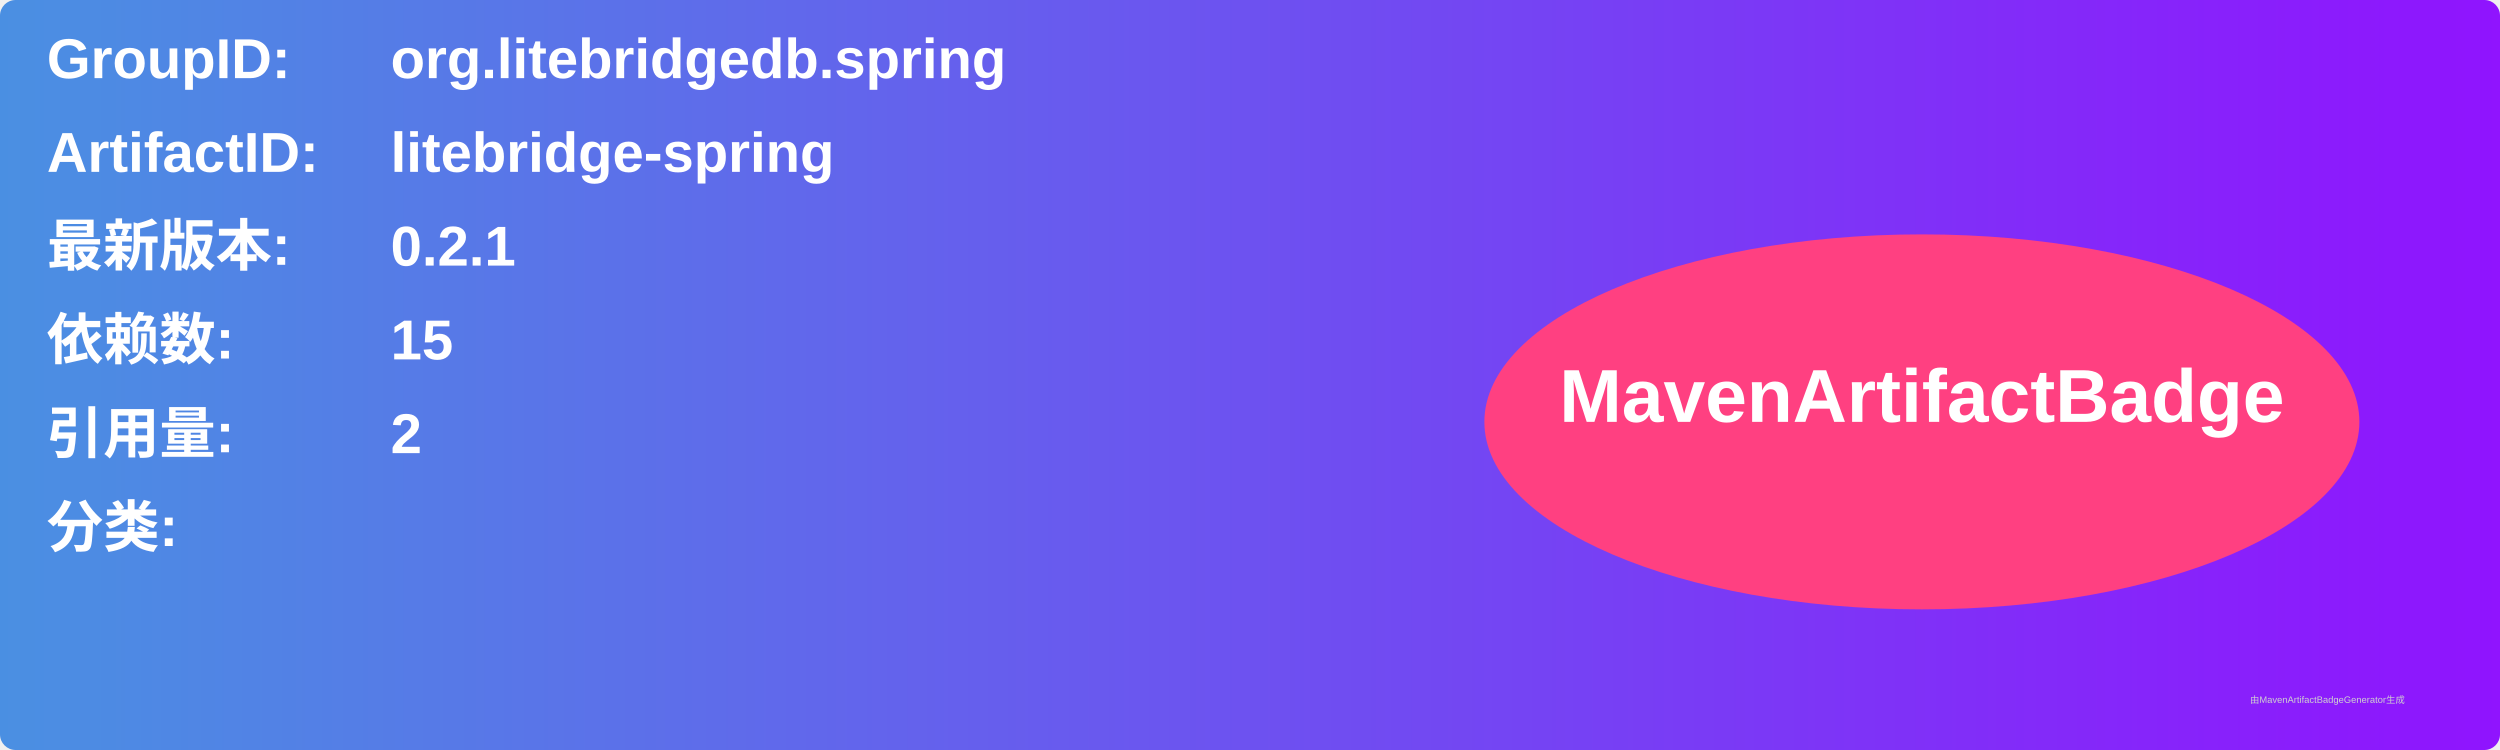
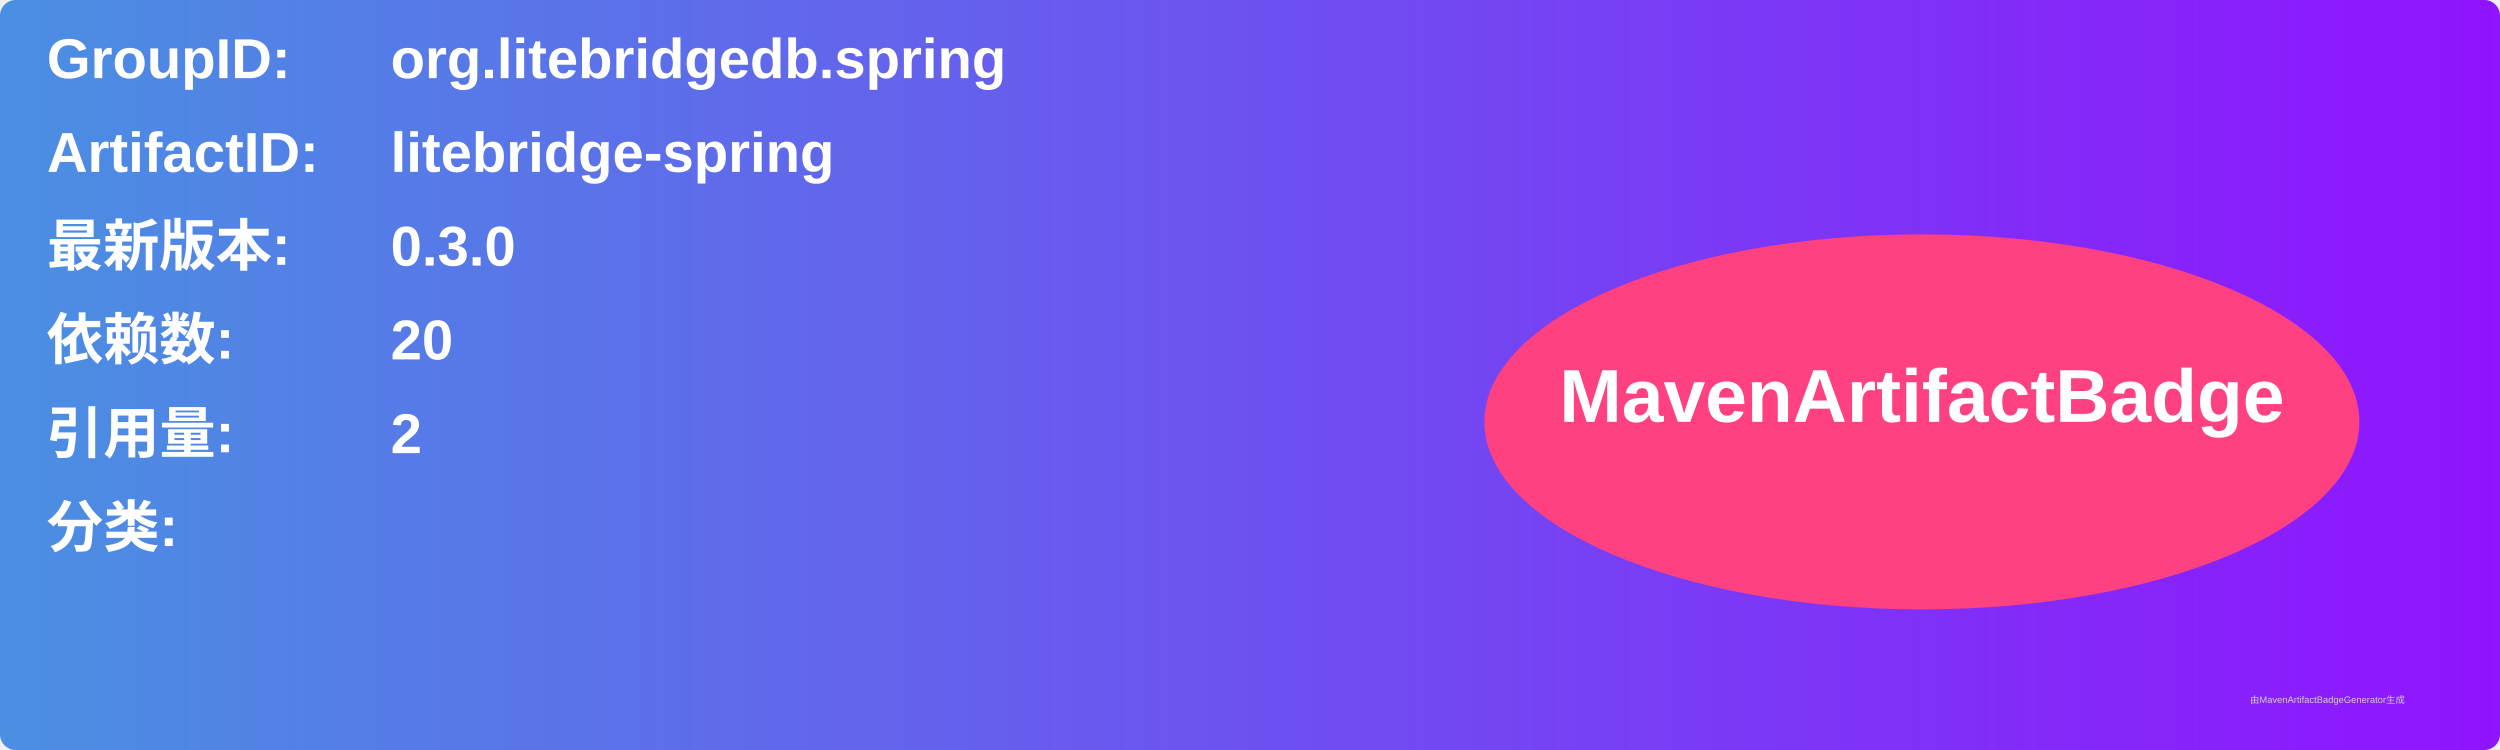
<svg xmlns="http://www.w3.org/2000/svg" width="800" height="240" viewBox="0 0 800 240">
  <linearGradient id="grad" x1="0%" y1="0%" x2="100%" y2="0%">
    <stop offset="0%" stop-color="#4a90e2" />
    <stop offset="100%" stop-color="#9013fe" />
  </linearGradient>
  <rect width="100%" height="100%" rx="5" ry="5" fill="url(#grad)" />
  <g transform="translate(15, 15)">
    <text x="0" y="10" font-family="Arial" font-size="18" fill="white" font-weight="bold" width="260">GroupID:</text>
    <text x="110" y="10" font-family="Arial" font-size="18" fill="white" font-weight="bold" width="460">org.litebridgedb.spring</text>
    <text x="0" y="40" font-family="Arial" font-size="18" fill="white" font-weight="bold" width="260">ArtifactID:</text>
    <text x="110" y="40" font-family="Arial" font-size="18" fill="white" font-weight="bold" width="460">litebridge-spring</text>
    <text x="0" y="70" font-family="Arial" font-size="18" fill="white" font-weight="bold">最新版本:</text>
    <text x="110" y="70" font-family="Arial" font-size="18" fill="white" font-weight="bold">
-       <tspan font-weight="bold">0.2.1</tspan>
+       <tspan font-weight="bold">0.3.0</tspan>
    </text>
    <text x="0" y="100" font-family="Arial" font-size="18" fill="white" font-weight="bold">依赖数: </text>
    <text x="110" y="100" font-family="Arial" font-size="18" fill="white">
-       <tspan font-weight="bold">15</tspan>
+       <tspan font-weight="bold">20</tspan>
    </text>
    <text x="0" y="130" font-family="Arial" font-size="18" fill="white" font-weight="bold">引用量: </text>
    <text x="110" y="130" font-family="Arial" font-size="18" fill="white">
      <tspan font-weight="bold">2</tspan>
    </text>
    <text x="0" y="160" font-family="Arial" font-size="18" fill="white" font-weight="bold">分类:</text>
    <text x="10" y="190" font-family="Arial" font-size="10" fill="white">
      <tspan font-weight="bold" />
    </text>
    <ellipse cx="600" cy="120" rx="140" ry="60" fill="#ff4081" />
    <text x="600" y="120" text-anchor="middle" font-family="Arial" font-size="24" fill="white" font-weight="bold">MavenArtifactBadge</text>
  </g>
  <text x="720" y="225" font-family="Arial" font-size="3" fill="#d0d0d0">由MavenArtifactBadgeGenerator生成</text>
</svg>
